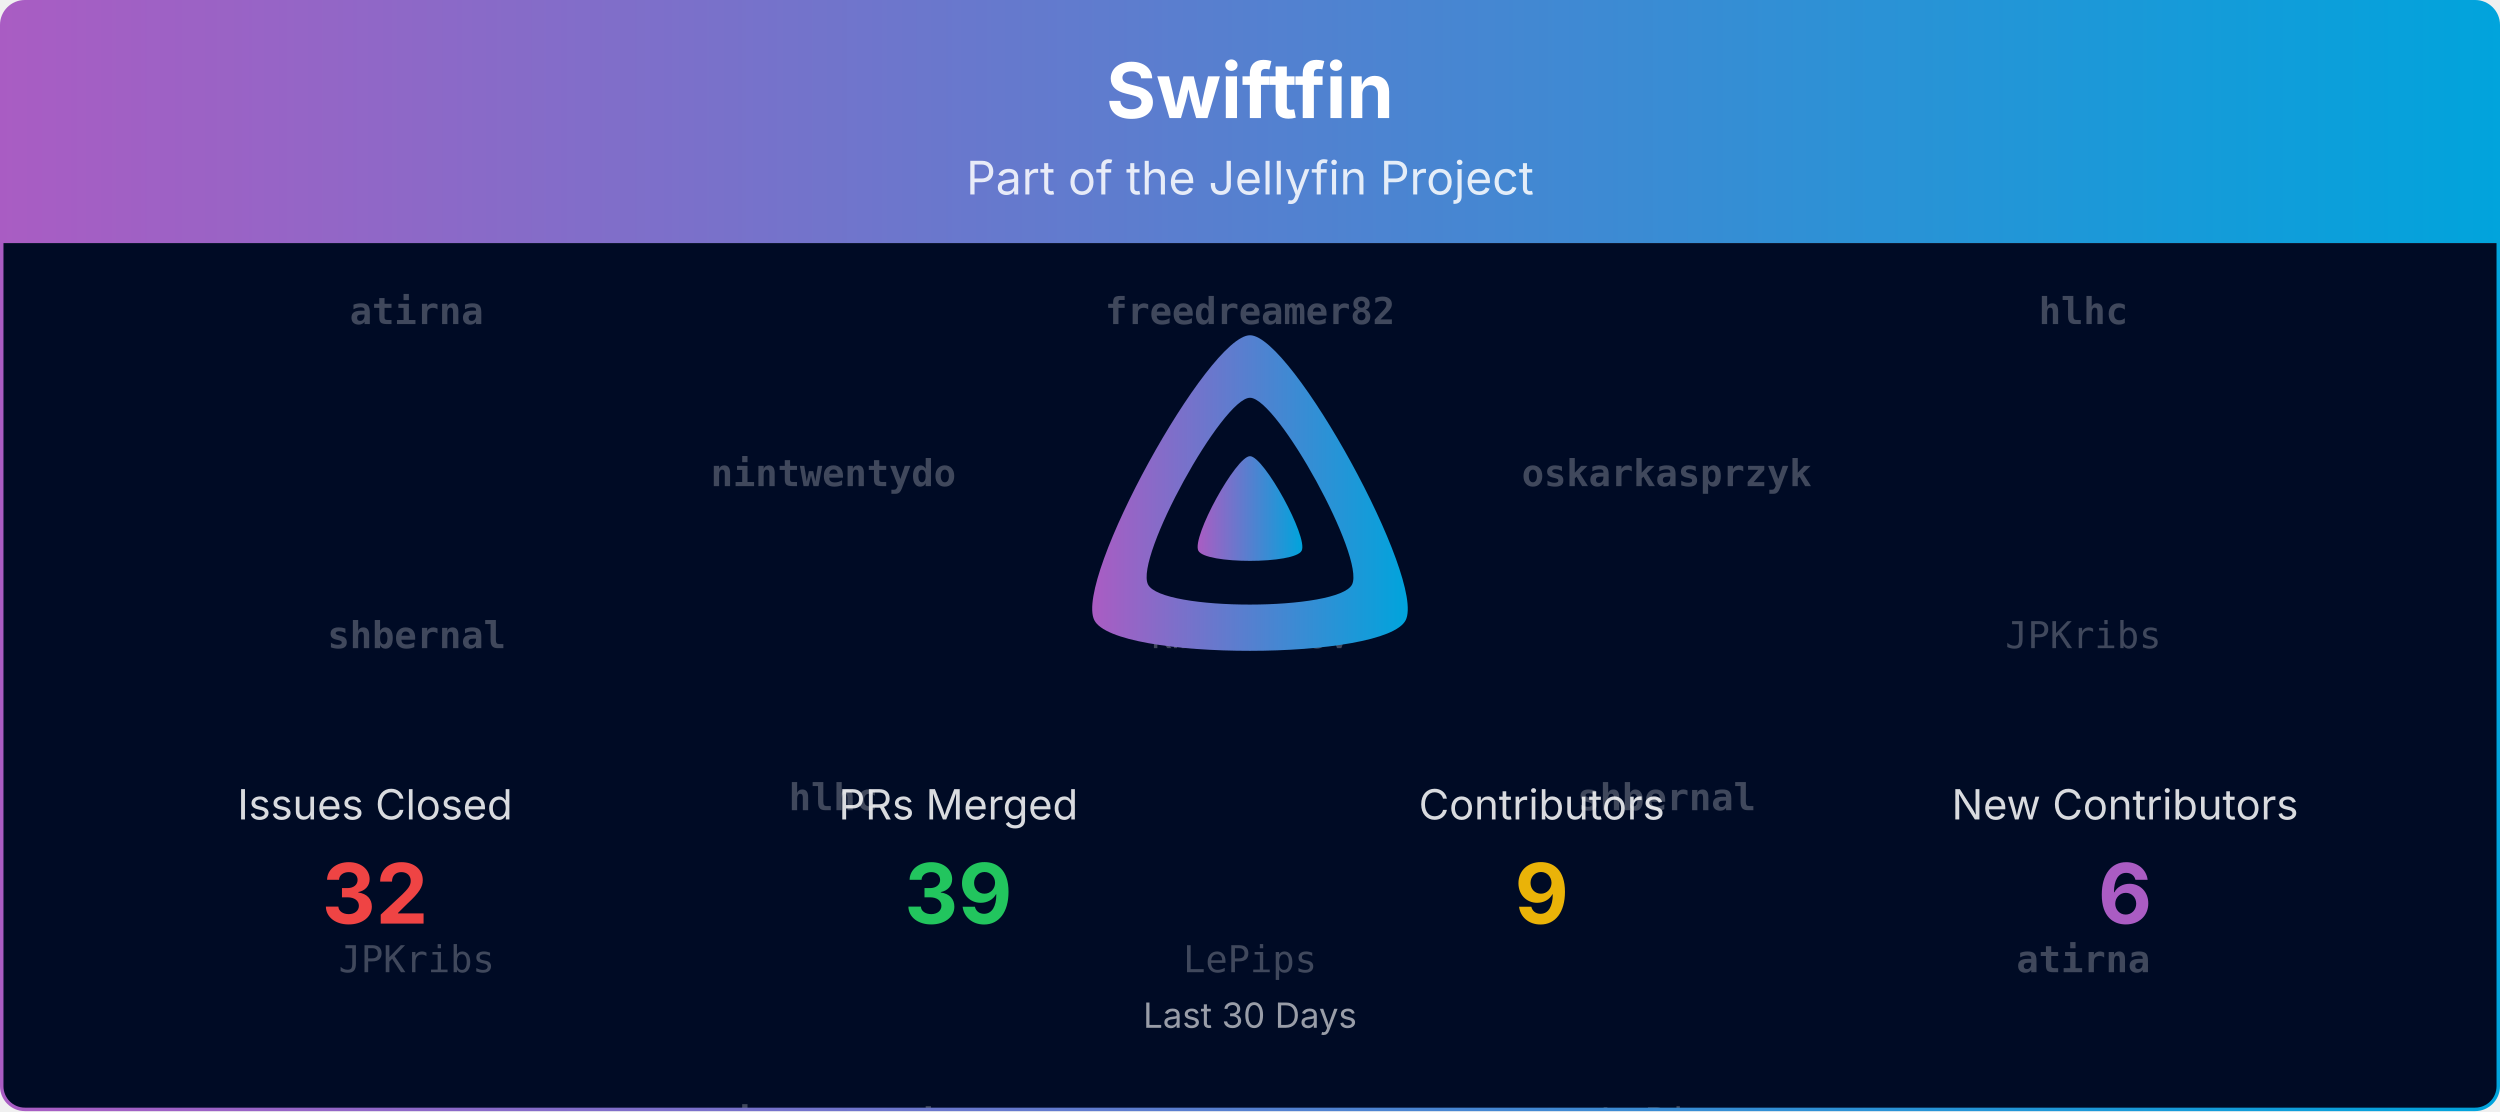
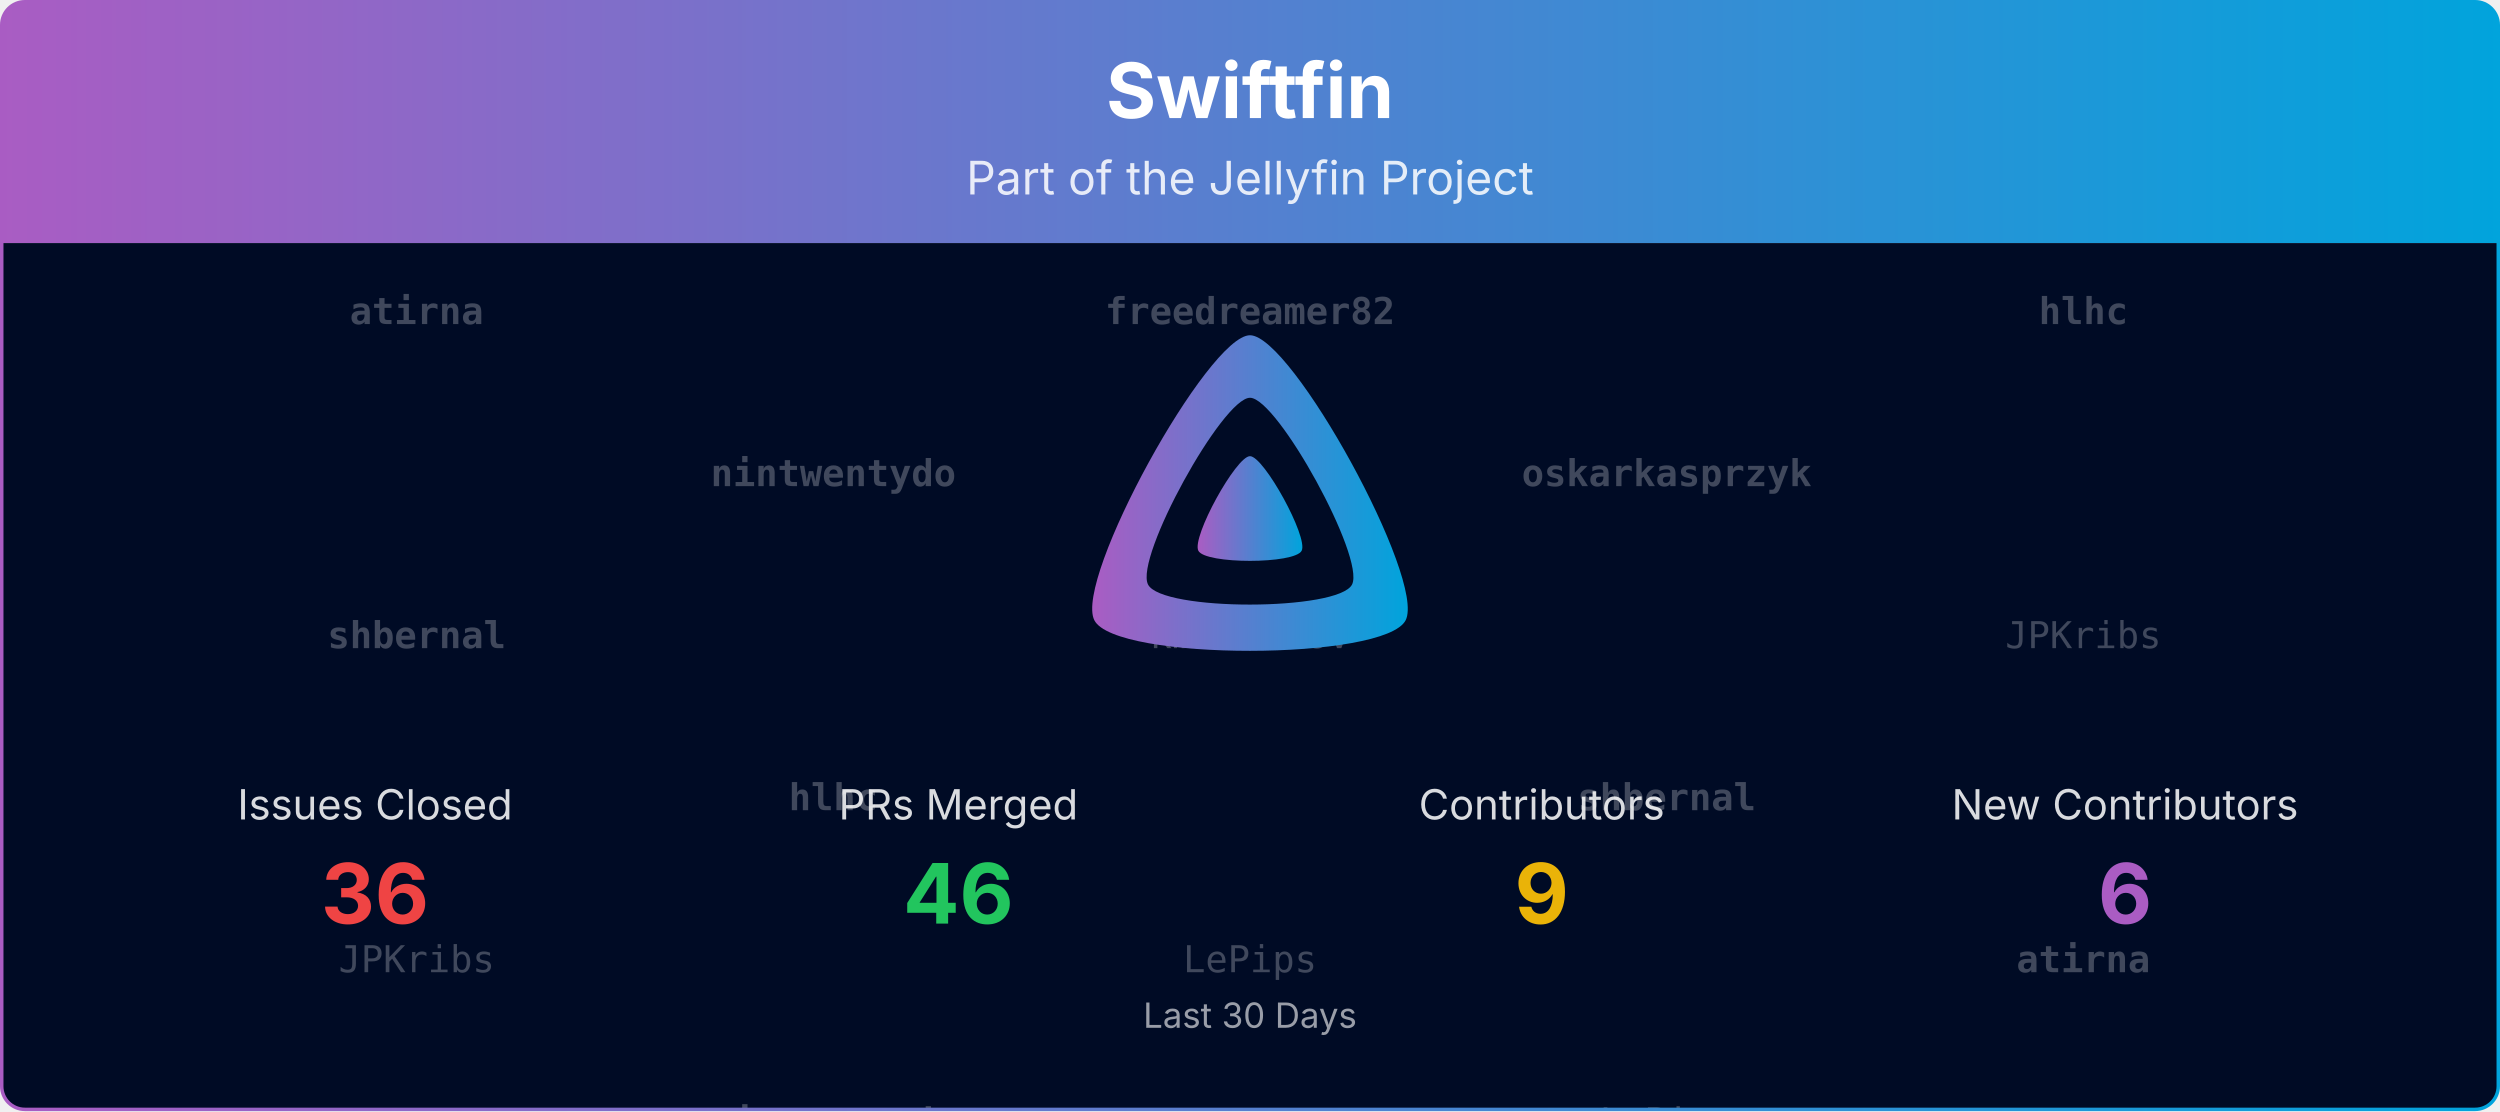
<svg xmlns="http://www.w3.org/2000/svg" viewBox="0 0 1080 480" width="100%" role="img" aria-label="Swiftfin">
  <defs>
    <linearGradient id="banner-swiftfin-grad" x1="0" y1="0" x2="1" y2="0">
      <stop offset="0%" stop-color="#AA5CC3" />
      <stop offset="100%" stop-color="#00A4DC" />
    </linearGradient>
    <clipPath id="banner-swiftfin-grad-clip">
      <rect x="0.75" y="0.75" width="1078.5" height="478.5" rx="10" ry="10" />
    </clipPath>
  </defs>
  <defs>
    <clipPath id="banner-swiftfin-grad-rain-clip">
      <rect x="0.75" y="105" width="1078.5" height="374.25" />
    </clipPath>
  </defs>
  <g clip-path="url(#banner-swiftfin-grad-clip)">
    <path d="M0.75,10.75 A10.0,10.0 0 0 1 10.75,0.75 L1069.25,0.75 A10.0,10.0 0 0 1 1079.25,10.75 L1079.25,105.00 L0.75,105.00 Z" fill="url(#banner-swiftfin-grad)" />
    <text x="540.0" y="51" text-anchor="middle" font-size="33" font-weight="700" font-family="Plus Jakarta Sans, system-ui, -apple-system, Segoe UI, sans-serif" fill="#ffffff">Swiftfin</text>
    <text x="540.0" y="84" text-anchor="middle" font-size="20" font-family="Plus Jakarta Sans, system-ui, -apple-system, Segoe UI, sans-serif" fill="#ffffff" opacity="0.85">Part of the Jellyfin Project</text>
    <rect x="0.75" y="105" width="1078.5" height="374.25" fill="#000b25" />
    <g opacity="0.25" clip-path="url(#banner-swiftfin-grad-rain-clip)" font-family="ui-monospace, SFMono-Regular, Menlo, Consolas, monospace" font-size="16" fill="#ffffff" text-anchor="middle">
      <g transform="translate(180.00,105)">
        <g>
          <animateTransform attributeName="transform" type="translate" values="0,-420;0,0" dur="10.00s" begin="-0.00s" repeatCount="indefinite" />
          <text y="35.0" font-weight="700">atirna</text>
          <text y="175.0" font-weight="700">shbernal</text>
          <text y="315.0">JPKribs</text>
          <text y="455.0" font-weight="700">atirna</text>
          <text y="595.0" font-weight="700">shbernal</text>
          <text y="735.0">JPKribs</text>
        </g>
      </g>
      <g transform="translate(540.00,105)">
        <g>
          <animateTransform attributeName="transform" type="translate" values="0,-420;0,0" dur="10.00s" begin="-1.91s" repeatCount="indefinite" />
          <text y="35.0" font-weight="700">freedreamer82</text>
          <text y="175.0">kmishukov</text>
          <text y="315.0">LePips</text>
          <text y="455.0" font-weight="700">freedreamer82</text>
          <text y="595.0">kmishukov</text>
          <text y="735.0">LePips</text>
        </g>
      </g>
      <g transform="translate(900.00,105)">
        <g>
          <animateTransform attributeName="transform" type="translate" values="0,-420;0,0" dur="10.00s" begin="-3.82s" repeatCount="indefinite" />
          <text y="35.0" font-weight="700">hlhc</text>
          <text y="175.0">JPKribs</text>
          <text y="315.0" font-weight="700">atirna</text>
          <text y="455.0" font-weight="700">hlhc</text>
          <text y="595.0">JPKribs</text>
          <text y="735.0" font-weight="700">atirna</text>
        </g>
      </g>
      <g transform="translate(360.00,105)">
        <g>
          <animateTransform attributeName="transform" type="translate" values="0,-420;0,0" dur="10.00s" begin="-5.73s" repeatCount="indefinite" />
          <text y="105.0" font-weight="700">nintwentydo</text>
          <text y="245.0" font-weight="700">hlhc</text>
          <text y="385.0" font-weight="700">nintwentydo</text>
          <text y="525.0" font-weight="700">nintwentydo</text>
          <text y="665.0" font-weight="700">hlhc</text>
          <text y="805.0" font-weight="700">nintwentydo</text>
        </g>
      </g>
      <g transform="translate(720.00,105)">
        <g>
          <animateTransform attributeName="transform" type="translate" values="0,-420;0,0" dur="10.00s" begin="-7.64s" repeatCount="indefinite" />
          <text y="105.0" font-weight="700">oskarkasprzyk</text>
          <text y="245.0" font-weight="700">shbernal</text>
          <text y="385.0">LePips</text>
          <text y="525.0" font-weight="700">oskarkasprzyk</text>
          <text y="665.0" font-weight="700">shbernal</text>
          <text y="805.0">LePips</text>
        </g>
      </g>
    </g>
    <g transform="translate(465.00,138.00) scale(0.29297)">
      <path fill="url(#banner-swiftfin-grad)" fill-rule="evenodd" d="M256,23.3c-61.6,0-259.8,359.4-229.6,420.1s429.3,60,459.2,0S317.6,23.3,256,23.3zM406.5,390.8c-19.6,39.3-281.1,39.8-300.9,0s110.1-275.3,150.4-275.3S426.1,351.4,406.5,390.8z" />
      <path fill="url(#banner-swiftfin-grad)" d="M256,201.6c-20.4,0-86.2,119.3-76.2,139.4s142.5,19.9,152.4,0S276.5,201.6,256,201.6z" />
    </g>
    <text x="162.0" y="354.0" text-anchor="middle" font-size="18" font-family="Plus Jakarta Sans, system-ui, -apple-system, Segoe UI, sans-serif" fill="#ffffff" opacity="0.85">Issues Closed</text>
-     <text x="162.0" y="399.0" text-anchor="middle" font-size="36" font-weight="700" font-family="Plus Jakarta Sans, system-ui, -apple-system, Segoe UI, sans-serif" fill="#ef4444">32</text>
+     <text x="162.0" y="399.0" text-anchor="middle" font-size="36" font-weight="700" font-family="Plus Jakarta Sans, system-ui, -apple-system, Segoe UI, sans-serif" fill="#ef4444">36</text>
    <text x="414.0" y="354.0" text-anchor="middle" font-size="18" font-family="Plus Jakarta Sans, system-ui, -apple-system, Segoe UI, sans-serif" fill="#ffffff" opacity="0.85">PRs Merged</text>
-     <text x="414.0" y="399.0" text-anchor="middle" font-size="36" font-weight="700" font-family="Plus Jakarta Sans, system-ui, -apple-system, Segoe UI, sans-serif" fill="#22c55e">39</text>
+     <text x="414.0" y="399.0" text-anchor="middle" font-size="36" font-weight="700" font-family="Plus Jakarta Sans, system-ui, -apple-system, Segoe UI, sans-serif" fill="#22c55e">46</text>
    <text x="666.0" y="354.0" text-anchor="middle" font-size="18" font-family="Plus Jakarta Sans, system-ui, -apple-system, Segoe UI, sans-serif" fill="#ffffff" opacity="0.85">Contributors</text>
    <text x="666.0" y="399.0" text-anchor="middle" font-size="36" font-weight="700" font-family="Plus Jakarta Sans, system-ui, -apple-system, Segoe UI, sans-serif" fill="#eab308">9</text>
    <text x="918.0" y="354.0" text-anchor="middle" font-size="18" font-family="Plus Jakarta Sans, system-ui, -apple-system, Segoe UI, sans-serif" fill="#ffffff" opacity="0.85">New Contributors</text>
    <text x="918.0" y="399.0" text-anchor="middle" font-size="36" font-weight="700" font-family="Plus Jakarta Sans, system-ui, -apple-system, Segoe UI, sans-serif" fill="#AA5CC3">6</text>
    <text x="540.0" y="444.0" text-anchor="middle" font-size="15" font-family="Plus Jakarta Sans, system-ui, -apple-system, Segoe UI, sans-serif" fill="#ffffff" opacity="0.6">Last 30 Days</text>
  </g>
  <rect x="0.75" y="0.75" width="1078.5" height="478.5" rx="10" ry="10" fill="none" stroke="url(#banner-swiftfin-grad)" stroke-width="1.5" />
</svg>
